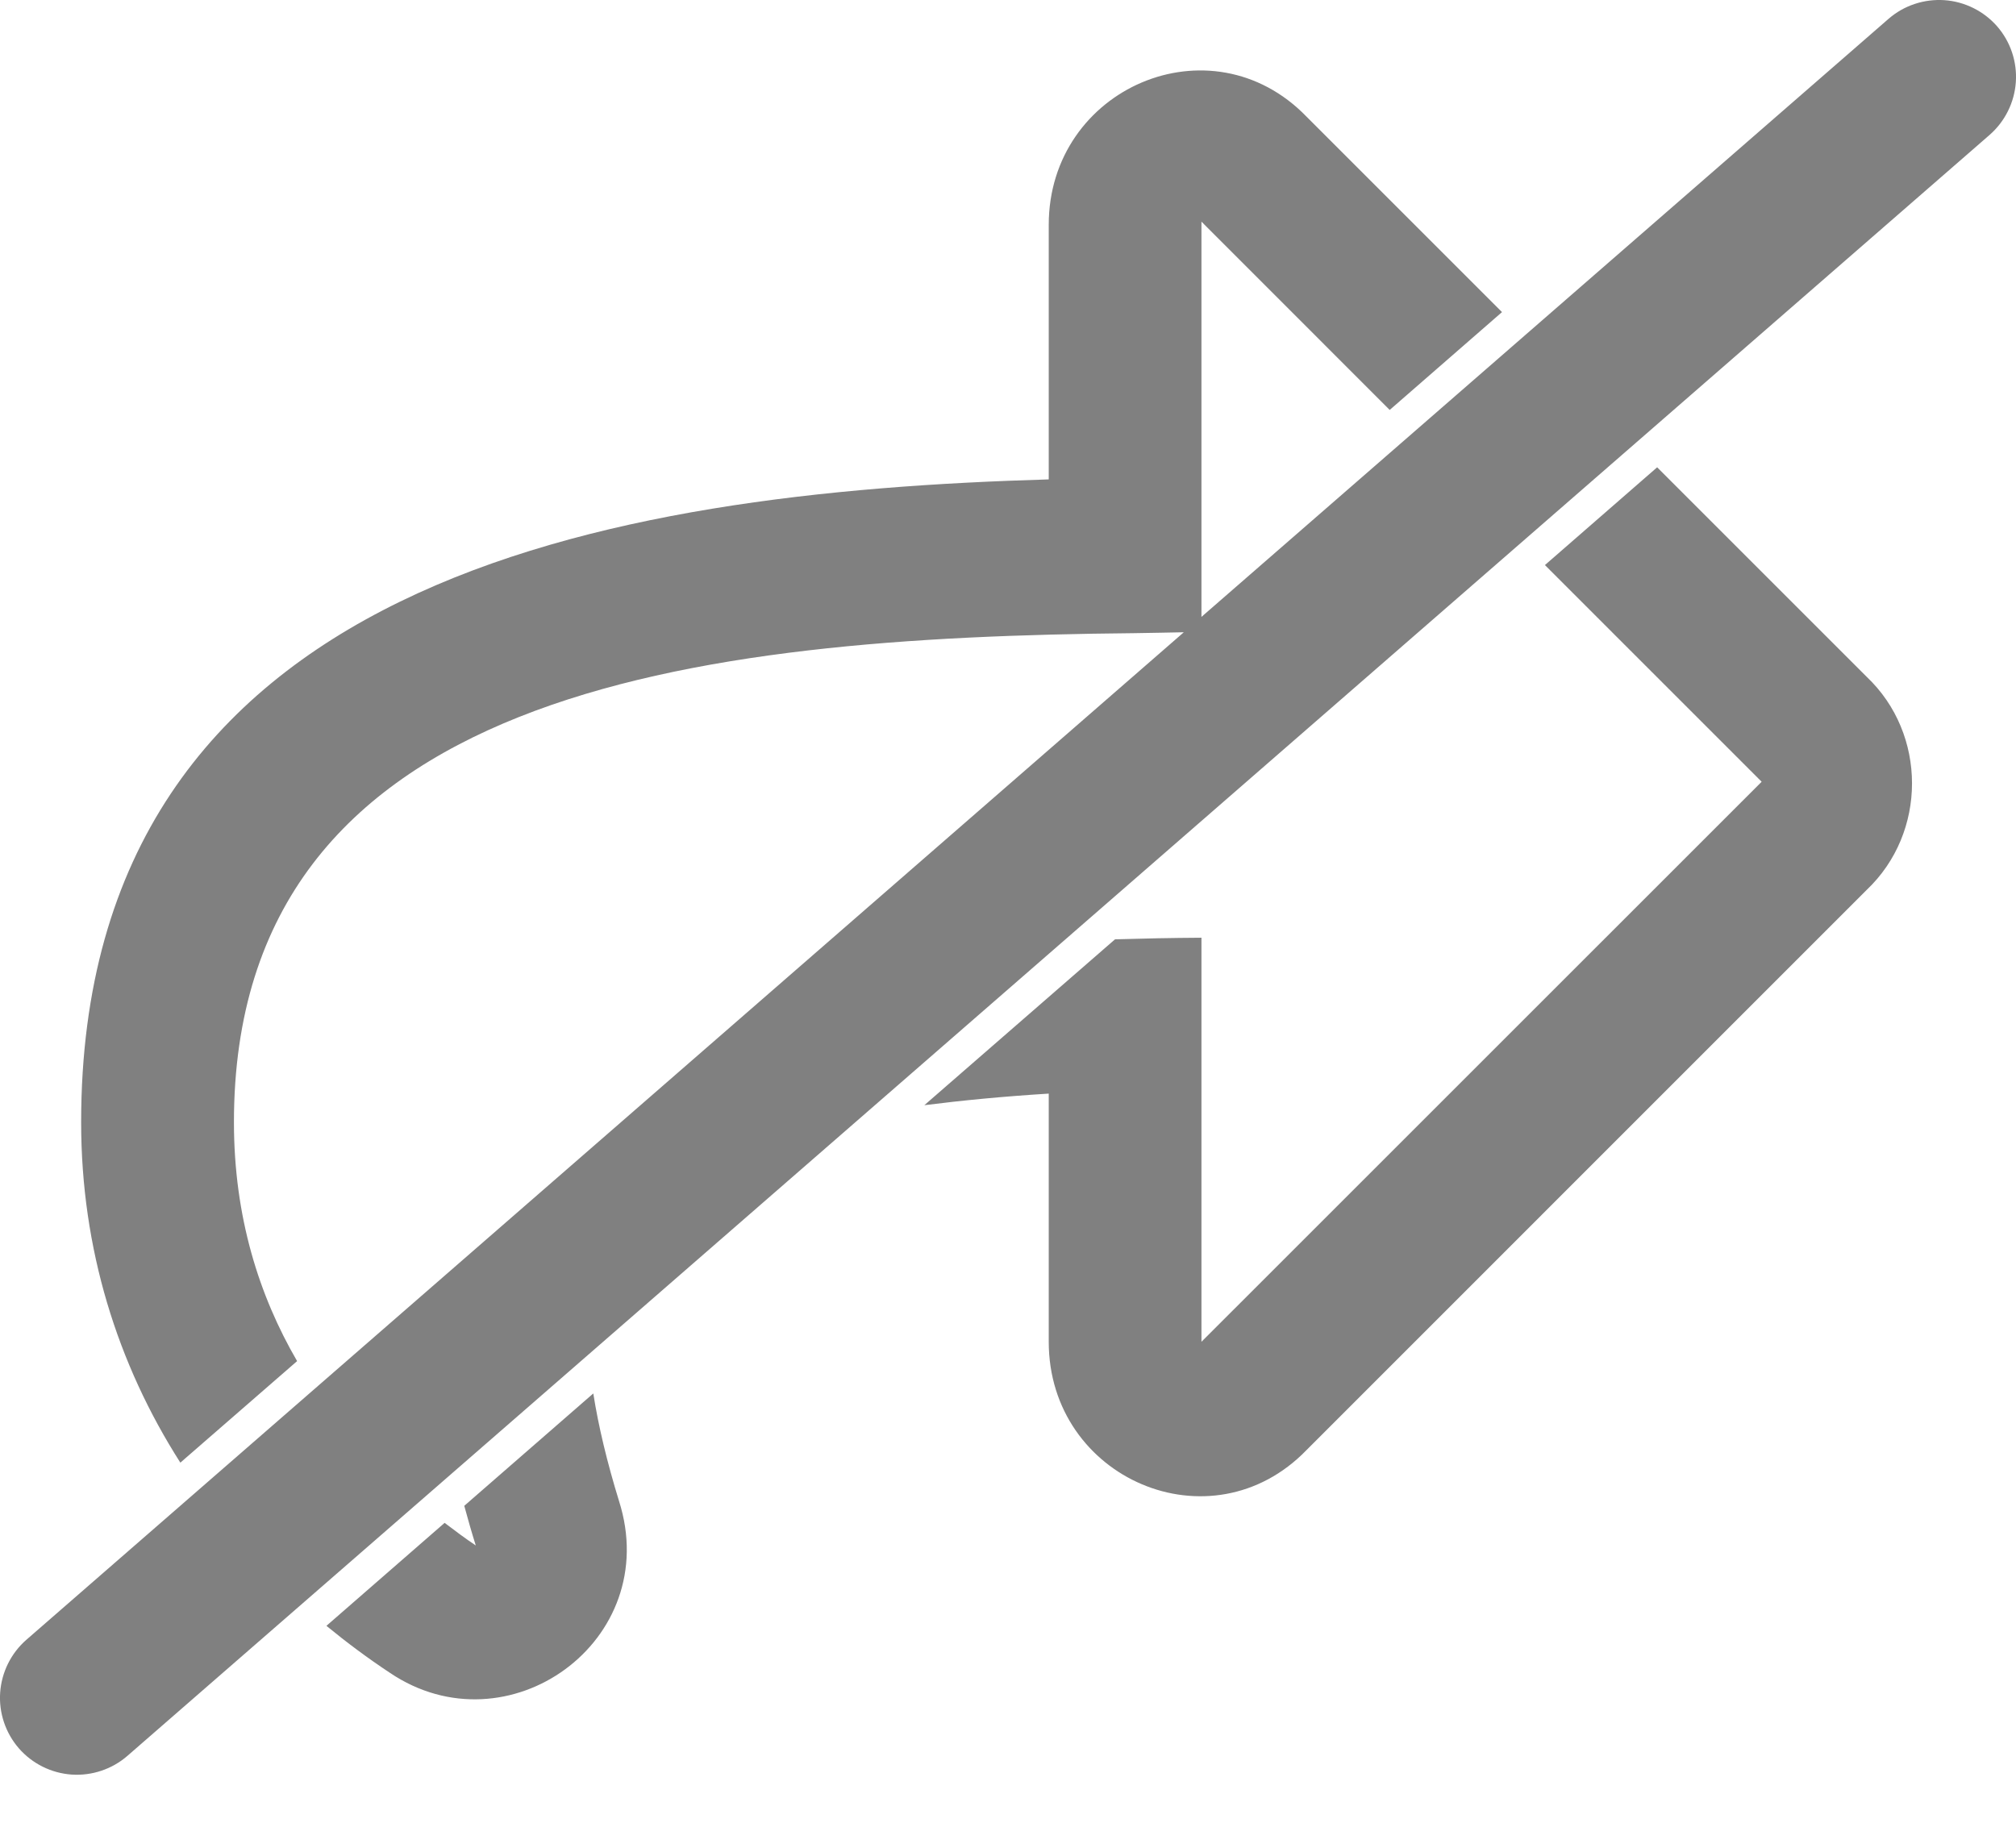
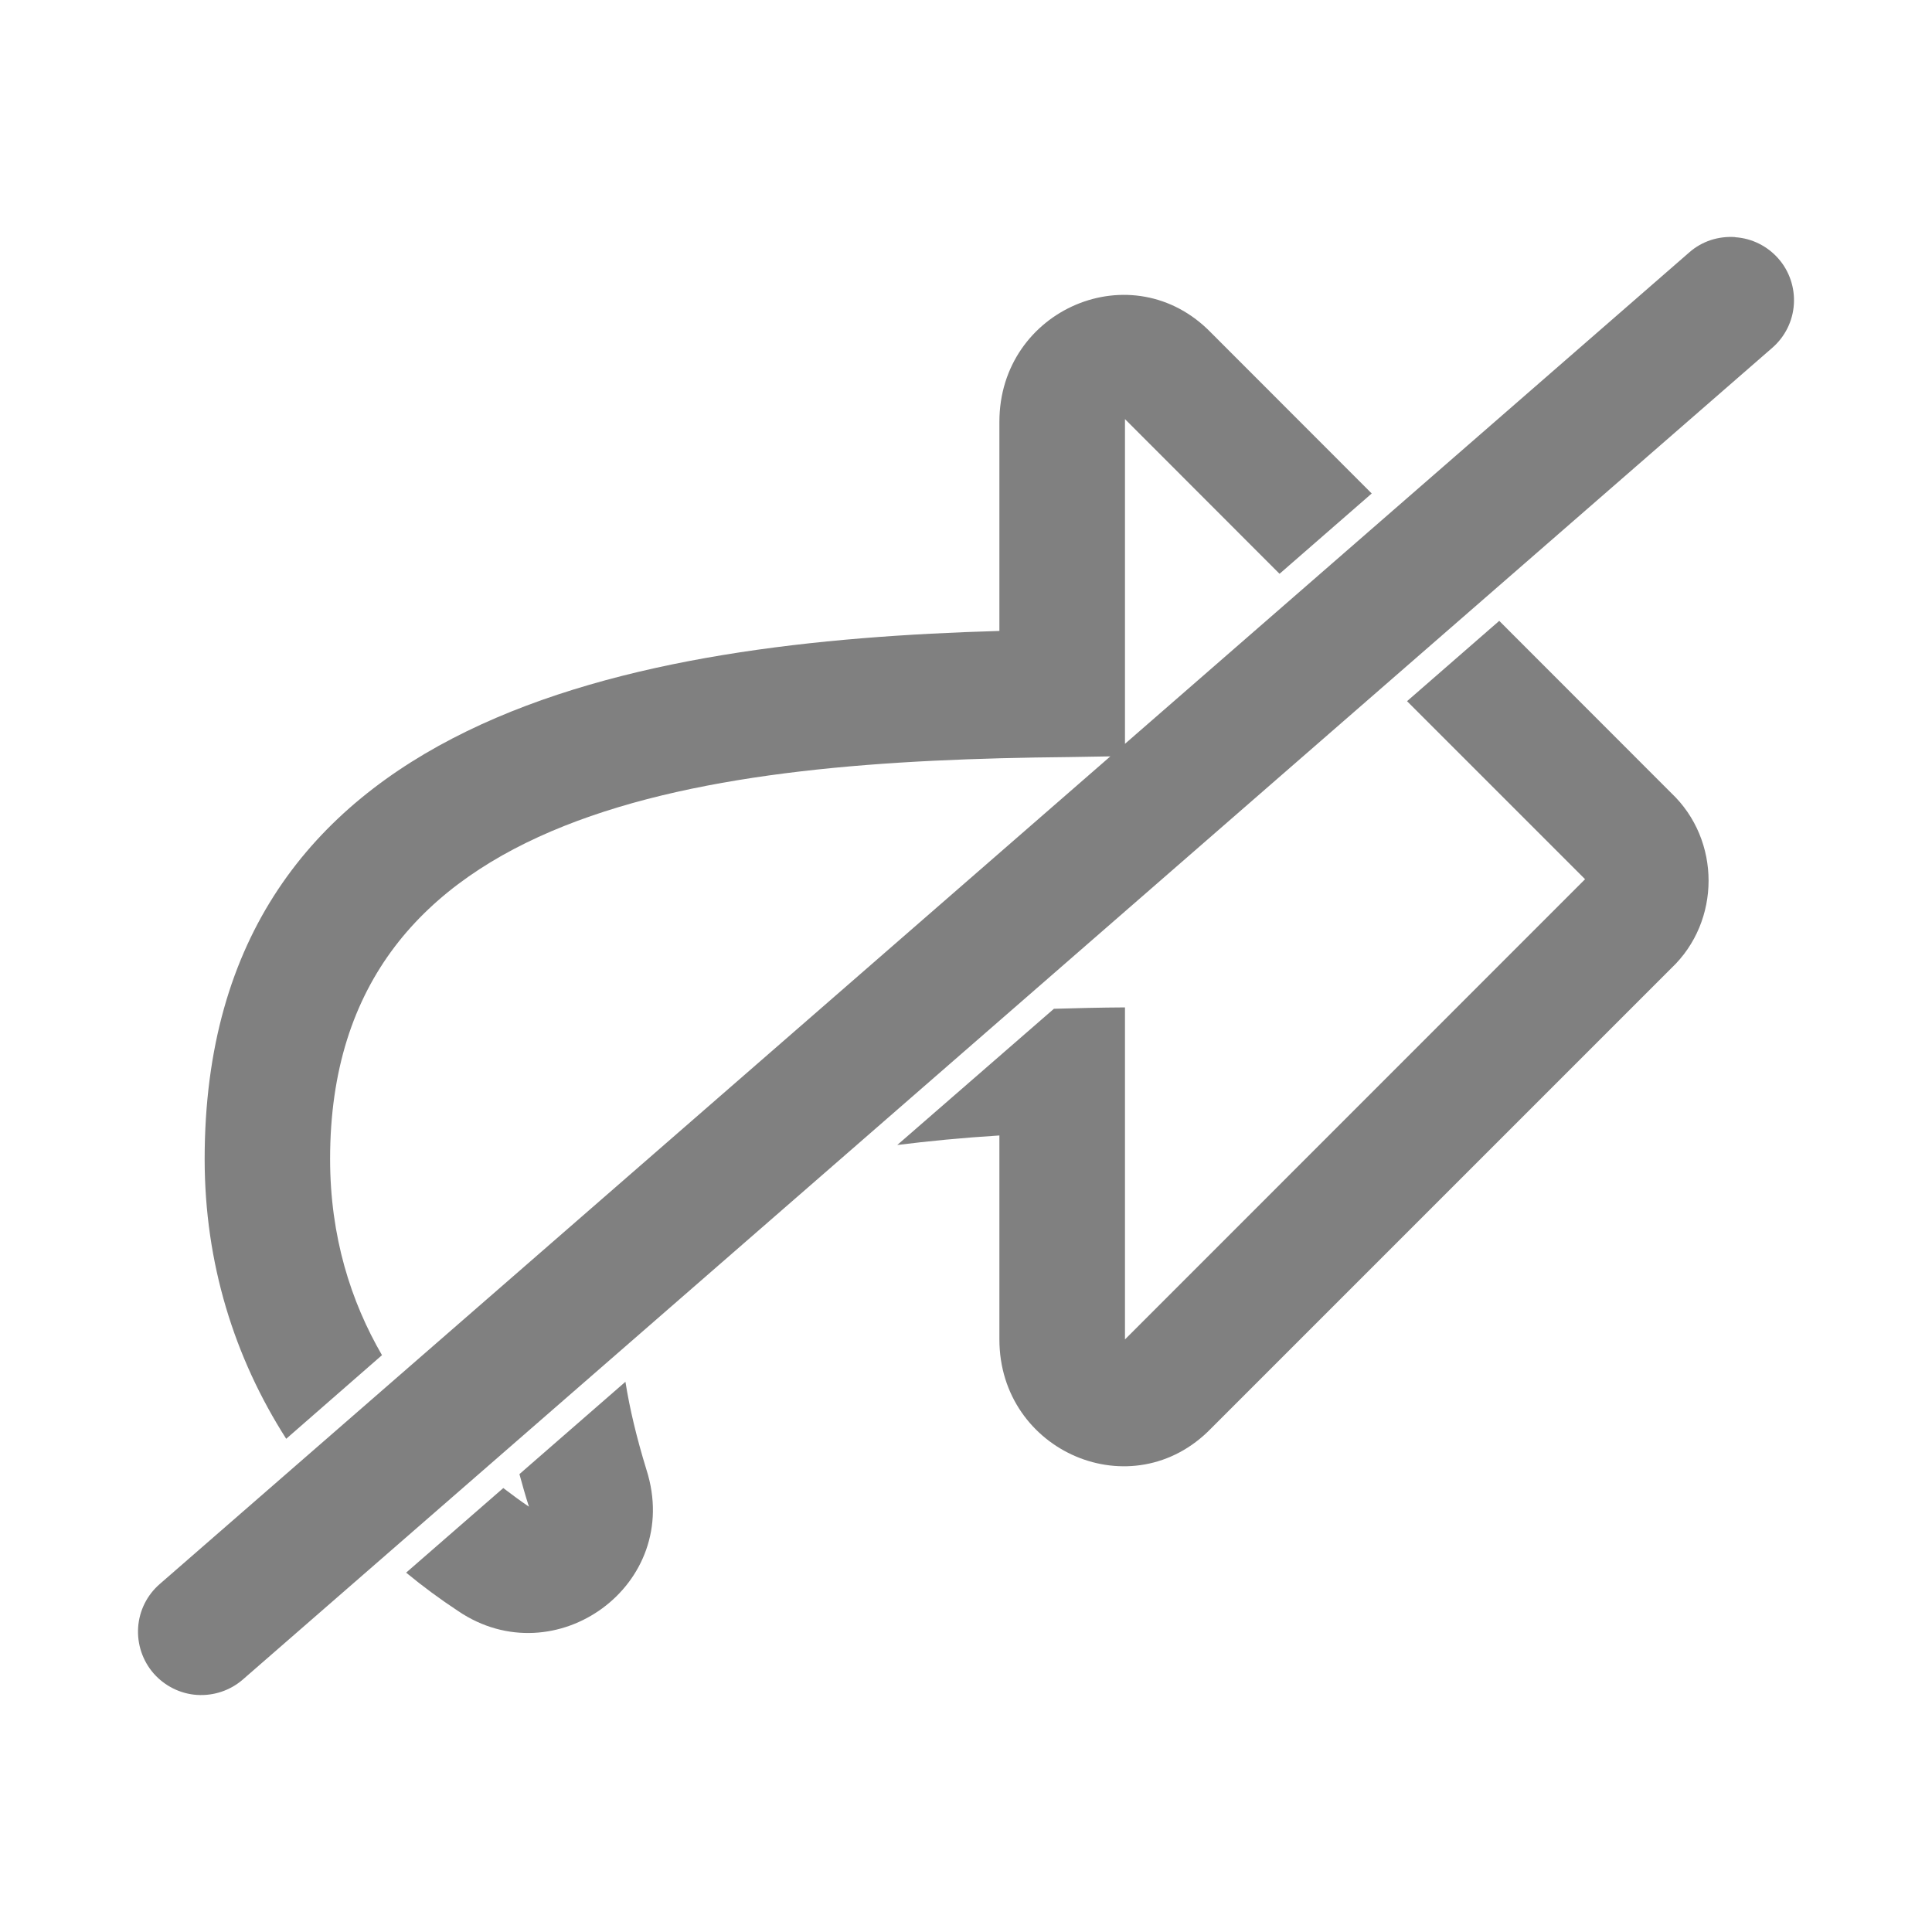
- <svg xmlns="http://www.w3.org/2000/svg" width="24" height="22" viewBox="0 0 24 22" fill="none">
-   <path d="M23.148 0.002C23.028 -0.006 22.908 0.009 22.794 0.047C22.679 0.085 22.574 0.145 22.483 0.224L14.303 7.345V6.832V2.639L16.544 4.881L17.881 3.716L15.554 1.389C14.417 0.215 12.485 1.048 12.485 2.677V5.708C7.256 5.86 0.966 6.883 0.966 13.362C0.966 14.869 1.397 16.24 2.147 17.415L3.537 16.206C3.085 15.429 2.785 14.489 2.785 13.362C2.785 8.211 8.263 7.588 13.491 7.539C13.692 7.537 13.893 7.531 14.093 7.528L0.314 19.524C0.131 19.684 0.019 19.91 0.002 20.152C-0.015 20.394 0.066 20.634 0.225 20.817C0.385 21 0.611 21.112 0.853 21.129C1.095 21.145 1.334 21.065 1.517 20.906L23.686 1.606C23.869 1.446 23.981 1.22 23.998 0.978C24.015 0.735 23.934 0.496 23.775 0.313C23.615 0.131 23.39 0.019 23.148 0.002V0.002ZM19.728 5.564L18.392 6.728L20.972 9.308L14.303 15.976V11.165C13.953 11.167 13.611 11.174 13.274 11.184L11.004 13.159C11.455 13.102 11.938 13.055 12.485 13.021V15.976C12.485 17.606 14.417 18.439 15.554 17.265L22.222 10.596C22.942 9.914 22.942 8.74 22.222 8.058L19.728 5.564ZM7.063 16.591L5.527 17.929C5.569 18.083 5.613 18.24 5.664 18.401C5.542 18.32 5.417 18.226 5.293 18.132L3.886 19.358C4.126 19.555 4.378 19.743 4.641 19.917C6.043 20.864 7.9 19.538 7.369 17.871C7.227 17.409 7.125 16.985 7.063 16.591Z" fill="#808080" />
+ <svg xmlns="http://www.w3.org/2000/svg" width="14" height="14" viewBox="0 0 14 14" fill="none" version="1.1" id="svg4">
+   <defs id="defs8" />
+   <path d="m 12.574,1.718 c -0.06,-0.004 -0.12,0.003 -0.178,0.022 -0.057,0.019 -0.11,0.049 -0.155,0.089 L 8.152,5.39 V 5.133 3.037 L 9.272,4.158 9.94,3.576 8.777,2.412 C 8.208,1.825 7.242,2.241 7.242,3.056 v 1.516 c -2.614,0.076 -5.759,0.587 -5.759,3.827 0,0.754 0.215,1.439 0.591,2.027 L 2.768,9.82 C 2.543,9.432 2.392,8.962 2.392,8.398 c 0,-2.576 2.739,-2.887 5.353,-2.912 0.1,-9.514e-4 0.201,-0.004 0.301,-0.005 L 1.157,11.479 c -0.092,0.08 -0.148,0.193 -0.156,0.314 -0.008,0.121 0.032,0.241 0.112,0.333 0.08,0.091 0.193,0.148 0.314,0.156 0.121,0.008 0.241,-0.032 0.332,-0.111 L 12.843,2.52 c 0.092,-0.08 0.148,-0.193 0.156,-0.314 0.008,-0.121 -0.032,-0.241 -0.112,-0.332 -0.08,-0.091 -0.192,-0.147 -0.313,-0.155 z M 10.864,4.499 10.196,5.081 11.486,6.371 8.152,9.706 V 7.3 c -0.175,0.001 -0.346,0.005 -0.515,0.01 L 6.502,8.297 c 0.226,-0.028 0.467,-0.052 0.74,-0.069 v 1.478 c 0,0.815 0.966,1.231 1.535,0.644 l 3.334,-3.334 c 0.36,-0.341 0.36,-0.928 0,-1.269 z M 4.532,10.013 3.764,10.682 c 0.021,0.077 0.043,0.156 0.069,0.236 -0.061,-0.041 -0.124,-0.088 -0.186,-0.135 l -0.704,0.613 c 0.12,0.099 0.246,0.192 0.378,0.279 0.701,0.474 1.629,-0.189 1.364,-1.023 -0.071,-0.231 -0.122,-0.443 -0.153,-0.64 z" fill="#808080" id="path2" style="stroke-width:0.5" />
</svg>
